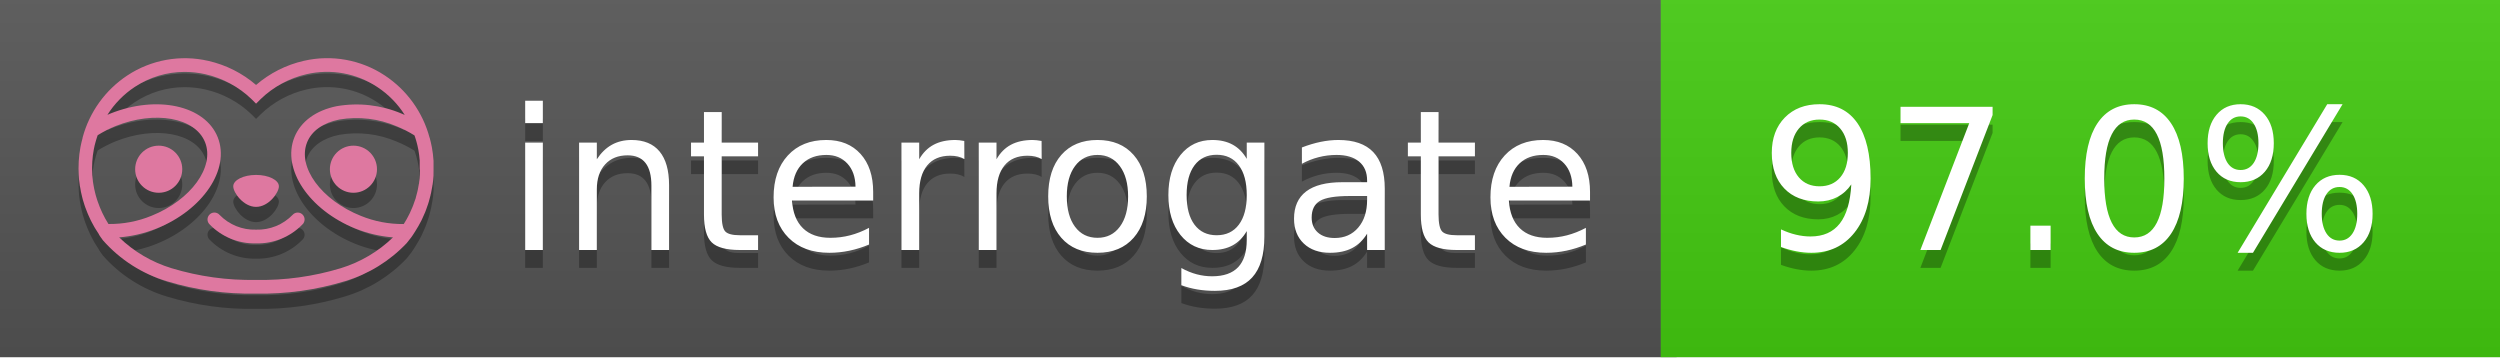
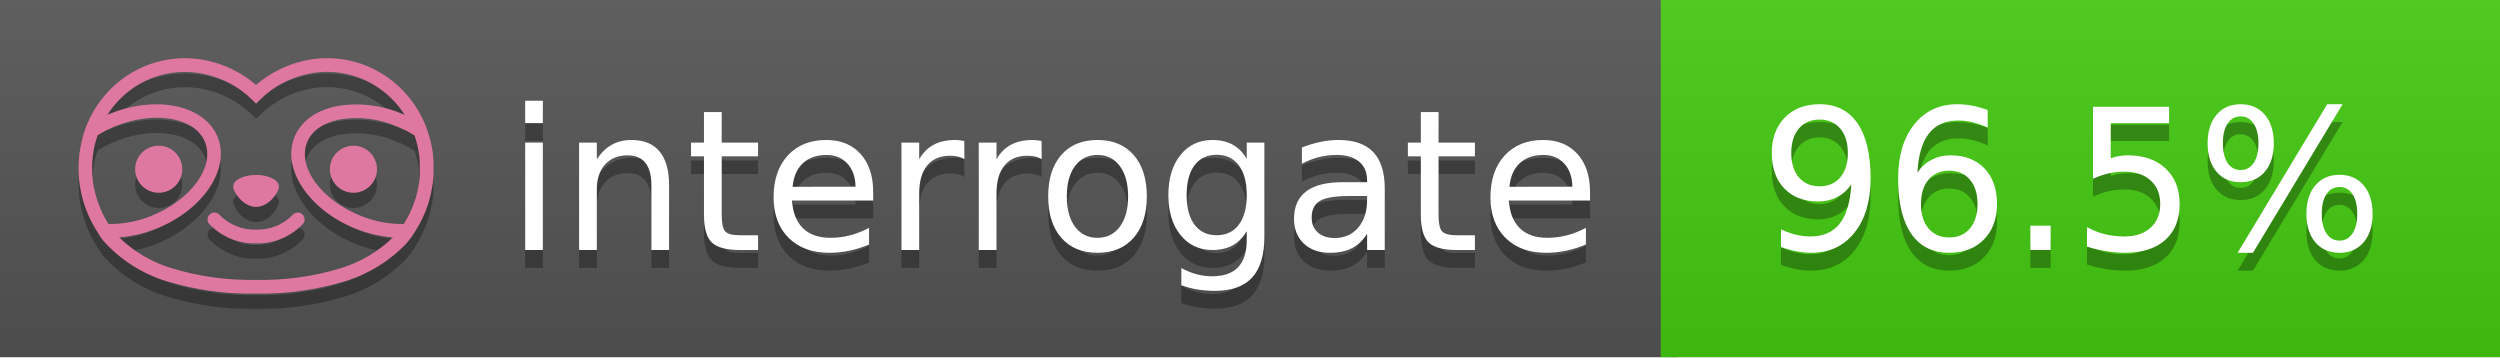
<svg xmlns="http://www.w3.org/2000/svg" width="140" height="20" viewBox="0 0 140 20" version="1.1" xml:space="preserve" style="fill-rule:evenodd;clip-rule:evenodd;stroke-linejoin:round;stroke-miterlimit:2;">
  <g transform="matrix(1,0,0,1,22,0)">
    <g id="backgrounds" transform="matrix(1.32789,0,0,1,-22.3892,0)">
      <rect x="0" y="0" width="71" height="20" style="fill:rgb(85,85,85);" />
    </g>
    <rect x="71" y="0" width="47" height="20" data-interrogate="color" style="fill:#4c1" />
    <g transform="matrix(1.19746,0,0,1,-22.3744,-4.85723e-16)">
      <rect x="0" y="0" width="118" height="20" style="fill:url(#_Linear1);" />
    </g>
  </g>
  <g fill="#fff" text-anchor="middle" font-family="DejaVu Sans,Verdana,Geneva,sans-serif" font-size="110">
    <text x="590" y="150" fill="#010101" fill-opacity=".3" transform="scale(.1)" textLength="610">interrogate</text>
    <text x="590" y="140" transform="scale(.1)" textLength="610">interrogate</text>
-     <text x="1160" y="150" fill="#010101" fill-opacity=".3" transform="scale(.1)" textLength="370" data-interrogate="result">97.0%</text>
-     <text x="1160" y="140" transform="scale(.1)" textLength="370" data-interrogate="result">97.0%</text>
+     <text x="1160" y="150" fill="#010101" fill-opacity=".3" transform="scale(.1)" textLength="370" data-interrogate="result">96.5%</text>
+     <text x="1160" y="140" transform="scale(.1)" textLength="370" data-interrogate="result">96.5%</text>
  </g>
  <g id="logo-shadow" transform="matrix(0.854876,0,0,0.854876,-6.73514,1.732)">
    <g transform="matrix(0.299012,0,0,0.299012,9.70229,-6.68582)">
      <path d="M50,64.25C52.76,64.25 55,61.13 55,59.75C55,58.37 52.76,57.25 50,57.25C47.24,57.25 45,58.37 45,59.75C45,61.13 47.24,64.25 50,64.25Z" style="fill:rgb(1,1,1);fill-opacity:0.3;fill-rule:nonzero;" />
    </g>
    <g transform="matrix(0.299012,0,0,0.299012,9.70229,-6.68582)">
      <path d="M88,49.05C86.506,43.475 83.018,38.638 78.2,35.46C72.969,32.002 66.539,30.844 60.43,32.26C56.576,33.145 52.995,34.958 50,37.54C46.998,34.958 43.411,33.149 39.55,32.27C33.441,30.853 27.011,32.011 21.78,35.47C16.97,38.652 13.489,43.489 12,49.06L12,49.13C11.82,49.79 11.66,50.46 11.53,51.13C11.146,53.207 11.021,55.323 11.16,57.43C11.16,58.03 11.26,58.63 11.34,59.23C11.34,59.51 11.43,59.79 11.48,60.07C11.53,60.35 11.58,60.68 11.64,60.98C11.7,61.28 11.8,61.69 11.89,62.05C11.98,62.41 11.99,62.47 12.05,62.68C12.16,63.07 12.28,63.46 12.41,63.84L12.58,64.34C12.72,64.74 12.88,65.14 13.04,65.53L13.23,65.98C13.403,66.373 13.583,66.767 13.77,67.16L13.99,67.59C14.19,67.97 14.39,68.35 14.61,68.73L14.87,69.15C15.1,69.52 15.33,69.89 15.58,70.26L15.58,70.32L15.99,70.93C16.14,71.14 16.29,71.36 16.45,71.57C20.206,75.83 25.086,78.95 30.53,80.57C36.839,82.48 43.41,83.385 50,83.25C56.599,83.374 63.177,82.456 69.49,80.53C74.644,78.978 79.303,76.102 83,72.19C83.34,71.78 83.65,71.35 84,70.92L84.18,70.66L84.33,70.44L84.41,70.32C84.55,70.12 84.67,69.9 84.81,69.7C85.07,69.3 85.32,68.89 85.55,68.48C85.78,68.07 86.02,67.65 86.23,67.22C86.31,67.05 86.39,66.88 86.47,66.7C86.67,66.28 86.85,65.87 87.03,65.44L87.23,64.92C87.397,64.487 87.55,64.05 87.69,63.61L87.85,63.09C87.98,62.64 88.1,62.19 88.21,61.74C88.21,61.57 88.3,61.39 88.33,61.22C88.43,60.75 88.52,60.22 88.6,59.79C88.6,59.64 88.66,59.49 88.68,59.33C88.77,58.71 88.84,58.08 88.88,57.45L88.88,54.17C88.817,53.164 88.693,52.162 88.51,51.17C88.38,50.5 88.23,49.84 88.05,49.17L88,49.05ZM85.89,56.44L85.89,57.23C85.89,57.78 85.79,58.32 85.72,58.86C85.72,59.01 85.72,59.15 85.65,59.3C85.59,59.7 85.51,60.11 85.43,60.51L85.32,60.99C85.23,61.38 85.12,61.77 85.01,62.16C85.01,62.31 84.93,62.46 84.88,62.6C84.74,63.04 84.59,63.47 84.42,63.9L84.27,64.28C84.1,64.71 83.91,65.14 83.71,65.56C83.51,65.98 83.43,66.12 83.28,66.4L83.01,66.91C82.83,67.223 82.643,67.537 82.45,67.85L82.35,68.01C79.121,68.047 75.918,67.434 72.93,66.21C64.27,62.74 59,55.52 61.18,50.11C62.18,47.6 64.7,45.82 68.26,45.11C72.489,44.395 76.835,44.908 80.78,46.59C82.141,47.144 83.453,47.813 84.7,48.59C84.76,48.76 84.82,48.93 84.88,49.1C84.94,49.27 85.05,49.63 85.12,49.9C85.28,50.5 85.44,51.1 85.55,51.73C85.691,52.507 85.792,53.292 85.85,54.08L85.85,55.89C85.85,56.12 85.91,56.25 85.91,56.45L85.89,56.44ZM17.66,68C16.668,66.435 15.869,64.756 15.28,63L15.17,62.68C15.06,62.35 14.96,62.01 14.87,61.68C14.823,61.493 14.777,61.31 14.73,61.13C14.66,60.84 14.59,60.55 14.53,60.27C14.47,59.99 14.43,59.72 14.38,59.44C14.33,59.16 14.3,59 14.27,58.78C14.2,58.27 14.15,57.78 14.11,57.23L14.11,57.03C14.008,55.236 14.122,53.437 14.45,51.67C14.56,51.06 14.71,50.46 14.88,49.87C14.96,49.59 15.04,49.32 15.13,49.05C15.22,48.78 15.24,48.72 15.3,48.55C16.548,47.774 17.859,47.105 19.22,46.55C27.86,43.09 36.65,44.67 38.82,50.08C40.99,55.49 35.73,62.74 27.09,66.2C24.101,67.431 20.893,68.043 17.66,68ZM68.57,77.68C62.554,79.508 56.287,80.376 50,80.25C43.737,80.37 37.495,79.506 31.5,77.69C27.185,76.38 23.243,74.062 20,70.93C22.815,70.706 25.58,70.055 28.2,69C38.37,64.92 44.39,56 41.6,49C38.81,42 28.27,39.72 18.1,43.8L17.43,44.09C18.973,41.648 21.019,39.561 23.43,37.97C26.671,35.824 30.473,34.68 34.36,34.68C35.884,34.681 37.404,34.852 38.89,35.19C42.694,36.049 46.191,37.935 49,40.64L50,41.64L51,40.64C53.797,37.937 57.279,36.049 61.07,35.18C66.402,33.947 72.014,34.968 76.57,38C78.98,39.588 81.026,41.671 82.57,44.11L81.9,43.82C77.409,41.921 72.464,41.355 67.66,42.19C63.08,43.12 59.79,45.54 58.39,49.02C55.6,55.97 61.62,64.94 71.79,69.02C74.414,70.07 77.182,70.714 80,70.93C76.776,74.05 72.859,76.363 68.57,77.68Z" style="fill:rgb(1,1,1);fill-opacity:0.3;fill-rule:nonzero;" />
    </g>
    <g transform="matrix(0.299012,0,0,0.299012,9.70229,-6.68582)">
      <circle cx="71.33" cy="56" r="5.16" style="fill:rgb(1,1,1);fill-opacity:0.3;" />
    </g>
    <g transform="matrix(0.299012,0,0,0.299012,9.70229,-6.68582)">
      <circle cx="28.67" cy="56" r="5.16" style="fill:rgb(1,1,1);fill-opacity:0.3;" />
    </g>
    <g transform="matrix(0.299012,0,0,0.299012,9.70229,-6.68582)">
      <path d="M58,66C55.912,68.161 53.003,69.339 50,69.24C46.997,69.339 44.088,68.161 42,66C41.714,65.677 41.302,65.491 40.87,65.491C40.042,65.491 39.361,66.172 39.361,67C39.361,67.368 39.496,67.724 39.74,68C42.403,70.804 46.134,72.35 50,72.25C53.862,72.347 57.59,70.802 60.25,68C60.495,67.725 60.63,67.369 60.63,67C60.63,66.174 59.951,65.495 59.125,65.495C58.695,65.495 58.285,65.679 58,66Z" style="fill:rgb(1,1,1);fill-opacity:0.3;fill-rule:nonzero;" />
    </g>
  </g>
  <g id="logo-pink" transform="matrix(0.854876,0,0,0.854876,-6.73514,0.877124)">
    <g transform="matrix(0.299012,0,0,0.299012,9.70229,-6.68582)">
      <path d="M50,64.25C52.76,64.25 55,61.13 55,59.75C55,58.37 52.76,57.25 50,57.25C47.24,57.25 45,58.37 45,59.75C45,61.13 47.24,64.25 50,64.25Z" style="fill:rgb(222,120,160);fill-rule:nonzero;" />
    </g>
    <g transform="matrix(0.299012,0,0,0.299012,9.70229,-6.68582)">
      <path d="M88,49.05C86.506,43.475 83.018,38.638 78.2,35.46C72.969,32.002 66.539,30.844 60.43,32.26C56.576,33.145 52.995,34.958 50,37.54C46.998,34.958 43.411,33.149 39.55,32.27C33.441,30.853 27.011,32.011 21.78,35.47C16.97,38.652 13.489,43.489 12,49.06L12,49.13C11.82,49.79 11.66,50.46 11.53,51.13C11.146,53.207 11.021,55.323 11.16,57.43C11.16,58.03 11.26,58.63 11.34,59.23C11.34,59.51 11.43,59.79 11.48,60.07C11.53,60.35 11.58,60.68 11.64,60.98C11.7,61.28 11.8,61.69 11.89,62.05C11.98,62.41 11.99,62.47 12.05,62.68C12.16,63.07 12.28,63.46 12.41,63.84L12.58,64.34C12.72,64.74 12.88,65.14 13.04,65.53L13.23,65.98C13.403,66.373 13.583,66.767 13.77,67.16L13.99,67.59C14.19,67.97 14.39,68.35 14.61,68.73L14.87,69.15C15.1,69.52 15.33,69.89 15.58,70.26L15.58,70.32L15.99,70.93C16.14,71.14 16.29,71.36 16.45,71.57C20.206,75.83 25.086,78.95 30.53,80.57C36.839,82.48 43.41,83.385 50,83.25C56.599,83.374 63.177,82.456 69.49,80.53C74.644,78.978 79.303,76.102 83,72.19C83.34,71.78 83.65,71.35 84,70.92L84.18,70.66L84.33,70.44L84.41,70.32C84.55,70.12 84.67,69.9 84.81,69.7C85.07,69.3 85.32,68.89 85.55,68.48C85.78,68.07 86.02,67.65 86.23,67.22C86.31,67.05 86.39,66.88 86.47,66.7C86.67,66.28 86.85,65.87 87.03,65.44L87.23,64.92C87.397,64.487 87.55,64.05 87.69,63.61L87.85,63.09C87.98,62.64 88.1,62.19 88.21,61.74C88.21,61.57 88.3,61.39 88.33,61.22C88.43,60.75 88.52,60.22 88.6,59.79C88.6,59.64 88.66,59.49 88.68,59.33C88.77,58.71 88.84,58.08 88.88,57.45L88.88,54.17C88.817,53.164 88.693,52.162 88.51,51.17C88.38,50.5 88.23,49.84 88.05,49.17L88,49.05ZM85.89,56.44L85.89,57.23C85.89,57.78 85.79,58.32 85.72,58.86C85.72,59.01 85.72,59.15 85.65,59.3C85.59,59.7 85.51,60.11 85.43,60.51L85.32,60.99C85.23,61.38 85.12,61.77 85.01,62.16C85.01,62.31 84.93,62.46 84.88,62.6C84.74,63.04 84.59,63.47 84.42,63.9L84.27,64.28C84.1,64.71 83.91,65.14 83.71,65.56C83.51,65.98 83.43,66.12 83.28,66.4L83.01,66.91C82.83,67.223 82.643,67.537 82.45,67.85L82.35,68.01C79.121,68.047 75.918,67.434 72.93,66.21C64.27,62.74 59,55.52 61.18,50.11C62.18,47.6 64.7,45.82 68.26,45.11C72.489,44.395 76.835,44.908 80.78,46.59C82.141,47.144 83.453,47.813 84.7,48.59C84.76,48.76 84.82,48.93 84.88,49.1C84.94,49.27 85.05,49.63 85.12,49.9C85.28,50.5 85.44,51.1 85.55,51.73C85.691,52.507 85.792,53.292 85.85,54.08L85.85,55.89C85.85,56.12 85.91,56.25 85.91,56.45L85.89,56.44ZM17.66,68C16.668,66.435 15.869,64.756 15.28,63L15.17,62.68C15.06,62.35 14.96,62.01 14.87,61.68C14.823,61.493 14.777,61.31 14.73,61.13C14.66,60.84 14.59,60.55 14.53,60.27C14.47,59.99 14.43,59.72 14.38,59.44C14.33,59.16 14.3,59 14.27,58.78C14.2,58.27 14.15,57.78 14.11,57.23L14.11,57.03C14.008,55.236 14.122,53.437 14.45,51.67C14.56,51.06 14.71,50.46 14.88,49.87C14.96,49.59 15.04,49.32 15.13,49.05C15.22,48.78 15.24,48.72 15.3,48.55C16.548,47.774 17.859,47.105 19.22,46.55C27.86,43.09 36.65,44.67 38.82,50.08C40.99,55.49 35.73,62.74 27.09,66.2C24.101,67.431 20.893,68.043 17.66,68ZM68.57,77.68C62.554,79.508 56.287,80.376 50,80.25C43.737,80.37 37.495,79.506 31.5,77.69C27.185,76.38 23.243,74.062 20,70.93C22.815,70.706 25.58,70.055 28.2,69C38.37,64.92 44.39,56 41.6,49C38.81,42 28.27,39.72 18.1,43.8L17.43,44.09C18.973,41.648 21.019,39.561 23.43,37.97C26.671,35.824 30.473,34.68 34.36,34.68C35.884,34.681 37.404,34.852 38.89,35.19C42.694,36.049 46.191,37.935 49,40.64L50,41.64L51,40.64C53.797,37.937 57.279,36.049 61.07,35.18C66.402,33.947 72.014,34.968 76.57,38C78.98,39.588 81.026,41.671 82.57,44.11L81.9,43.82C77.409,41.921 72.464,41.355 67.66,42.19C63.08,43.12 59.79,45.54 58.39,49.02C55.6,55.97 61.62,64.94 71.79,69.02C74.414,70.07 77.182,70.714 80,70.93C76.776,74.05 72.859,76.363 68.57,77.68Z" style="fill:rgb(222,120,160);fill-rule:nonzero;" />
    </g>
    <g transform="matrix(0.299012,0,0,0.299012,9.70229,-6.68582)">
      <circle cx="71.33" cy="56" r="5.16" style="fill:rgb(222,120,160);" />
    </g>
    <g transform="matrix(0.299012,0,0,0.299012,9.70229,-6.68582)">
      <circle cx="28.67" cy="56" r="5.16" style="fill:rgb(222,120,160);" />
    </g>
    <g transform="matrix(0.299012,0,0,0.299012,9.70229,-6.68582)">
      <path d="M58,66C55.912,68.161 53.003,69.339 50,69.24C46.997,69.339 44.088,68.161 42,66C41.714,65.677 41.302,65.491 40.87,65.491C40.042,65.491 39.361,66.172 39.361,67C39.361,67.368 39.496,67.724 39.74,68C42.403,70.804 46.134,72.35 50,72.25C53.862,72.347 57.59,70.802 60.25,68C60.495,67.725 60.63,67.369 60.63,67C60.63,66.174 59.951,65.495 59.125,65.495C58.695,65.495 58.285,65.679 58,66Z" style="fill:rgb(222,120,160);fill-rule:nonzero;" />
    </g>
  </g>
  <defs>
    <linearGradient id="_Linear1" x1="0" y1="0" x2="1" y2="0" gradientUnits="userSpaceOnUse" gradientTransform="matrix(1.22465e-15,20,-20,1.22465e-15,0,0)">
      <stop offset="0" style="stop-color:rgb(187,187,187);stop-opacity:0.1" />
      <stop offset="1" style="stop-color:black;stop-opacity:0.1" />
    </linearGradient>
  </defs>
</svg>
